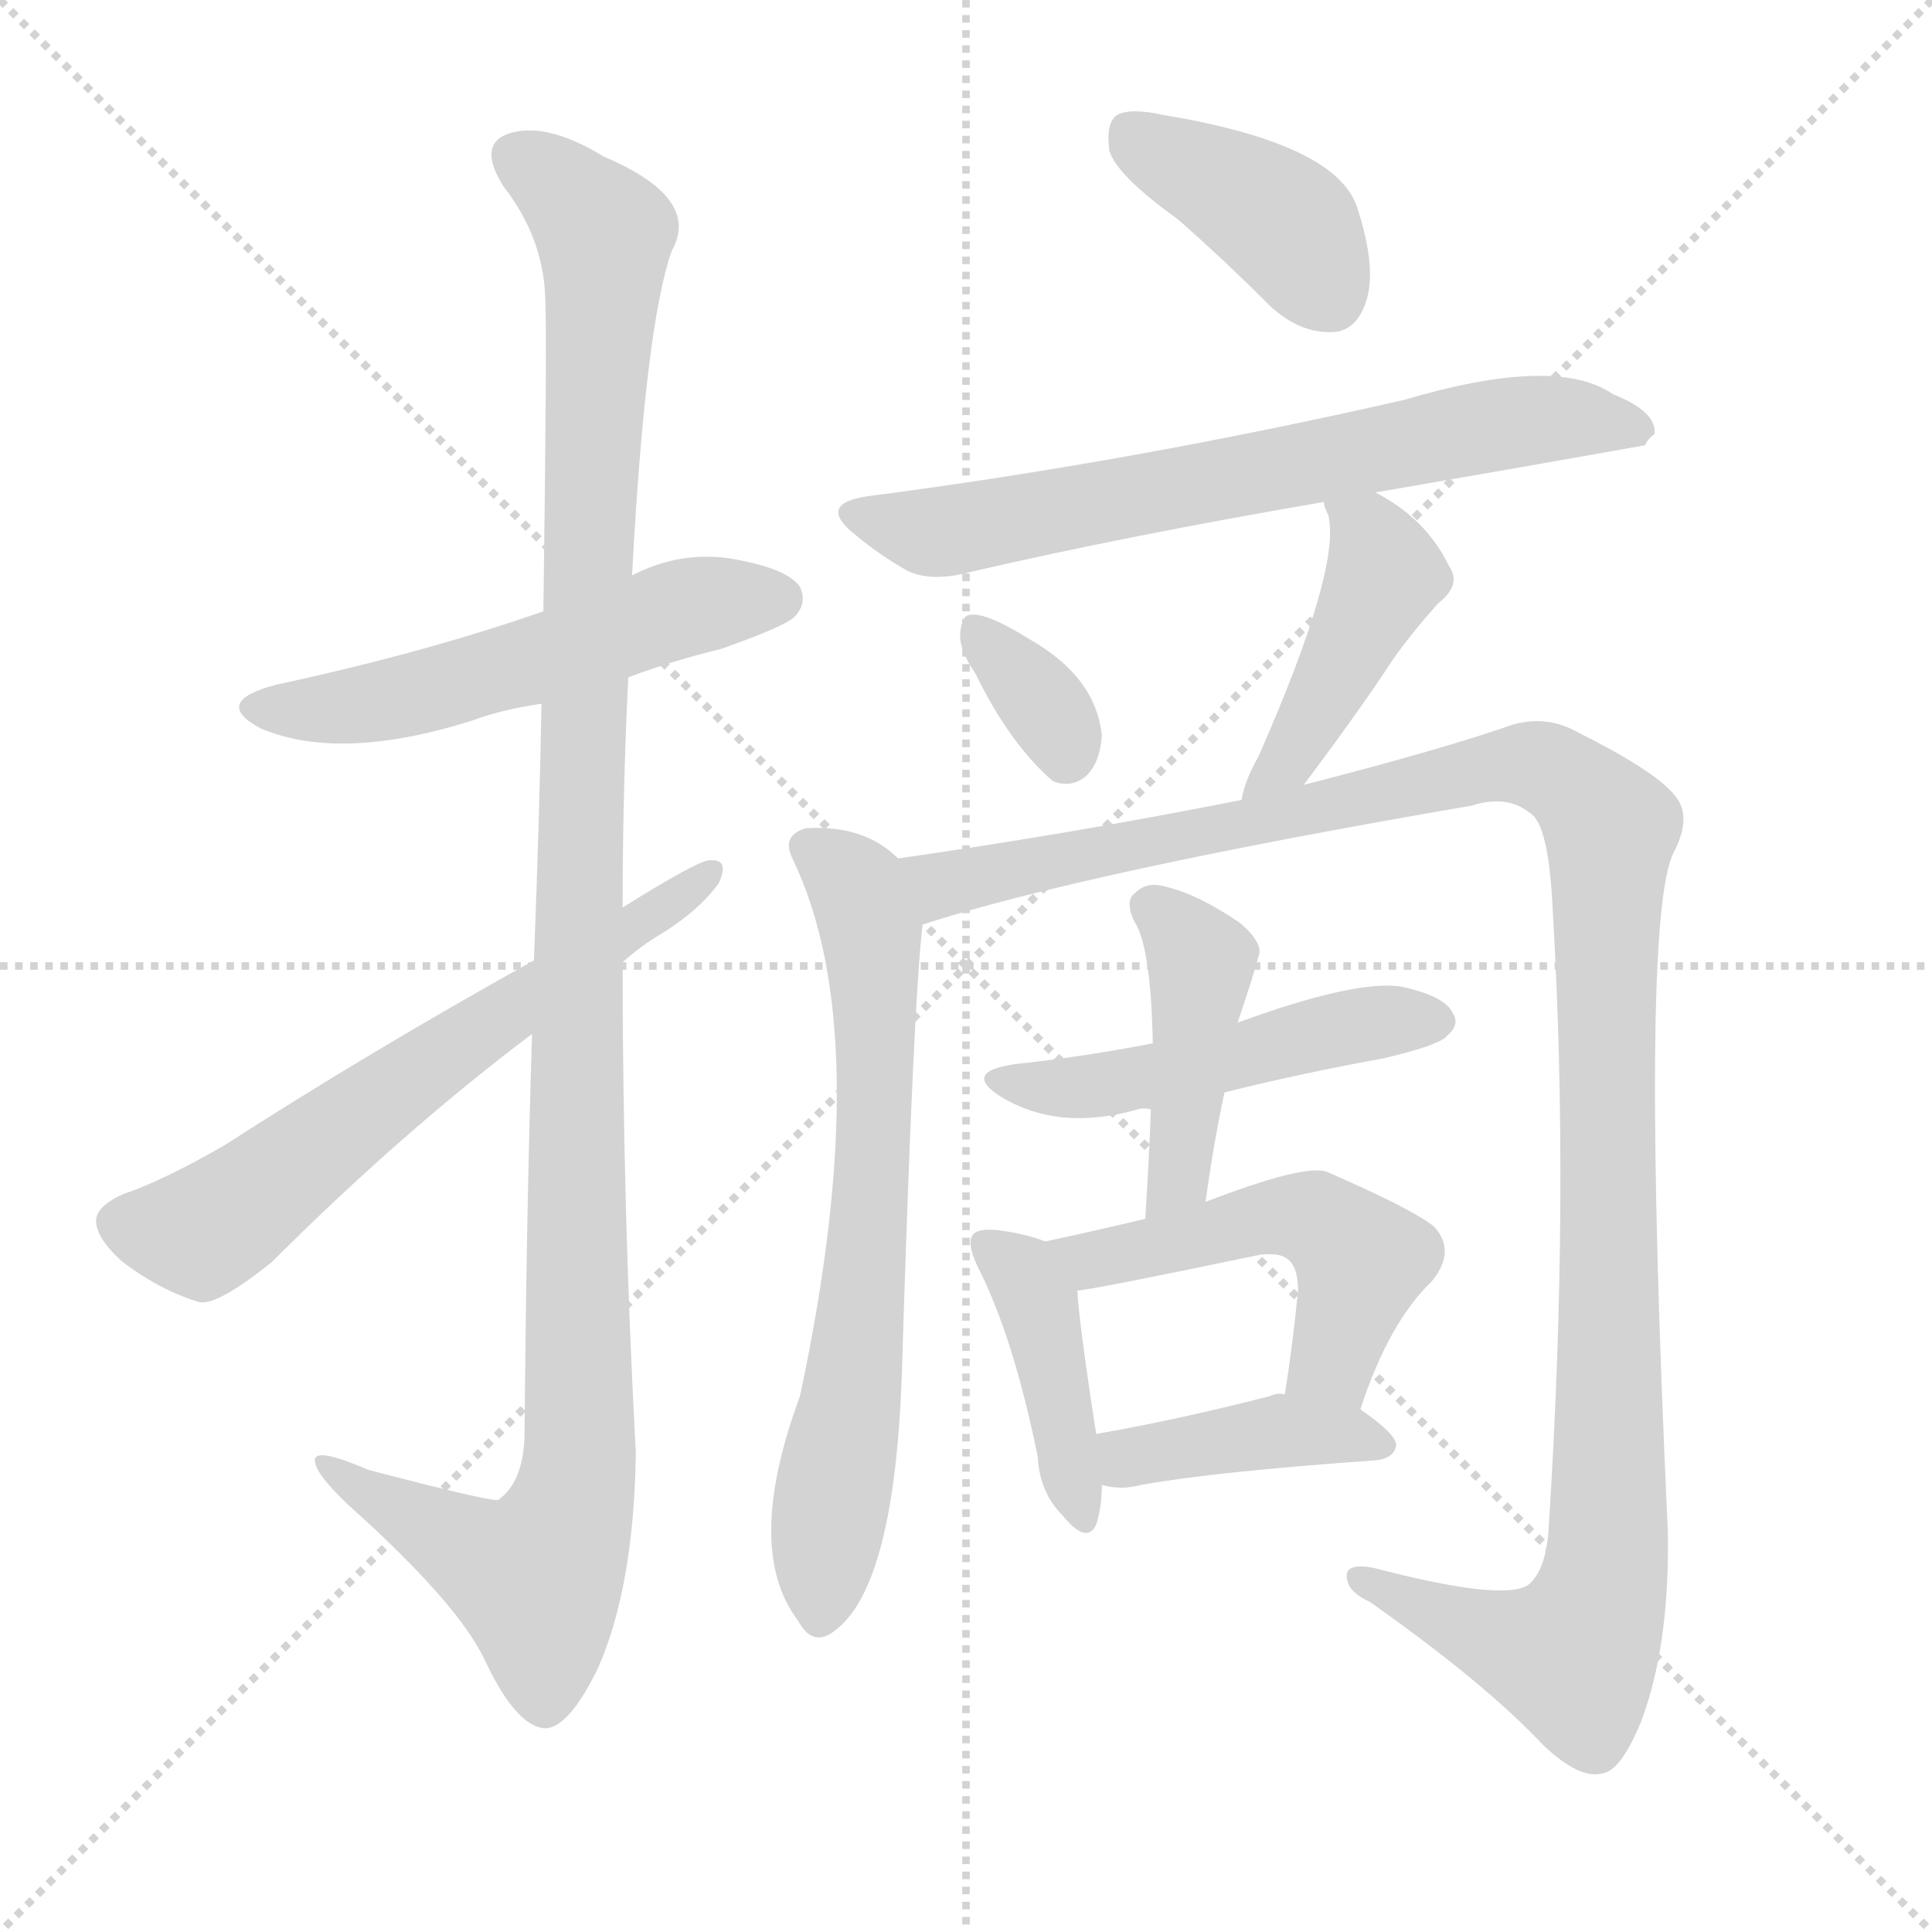
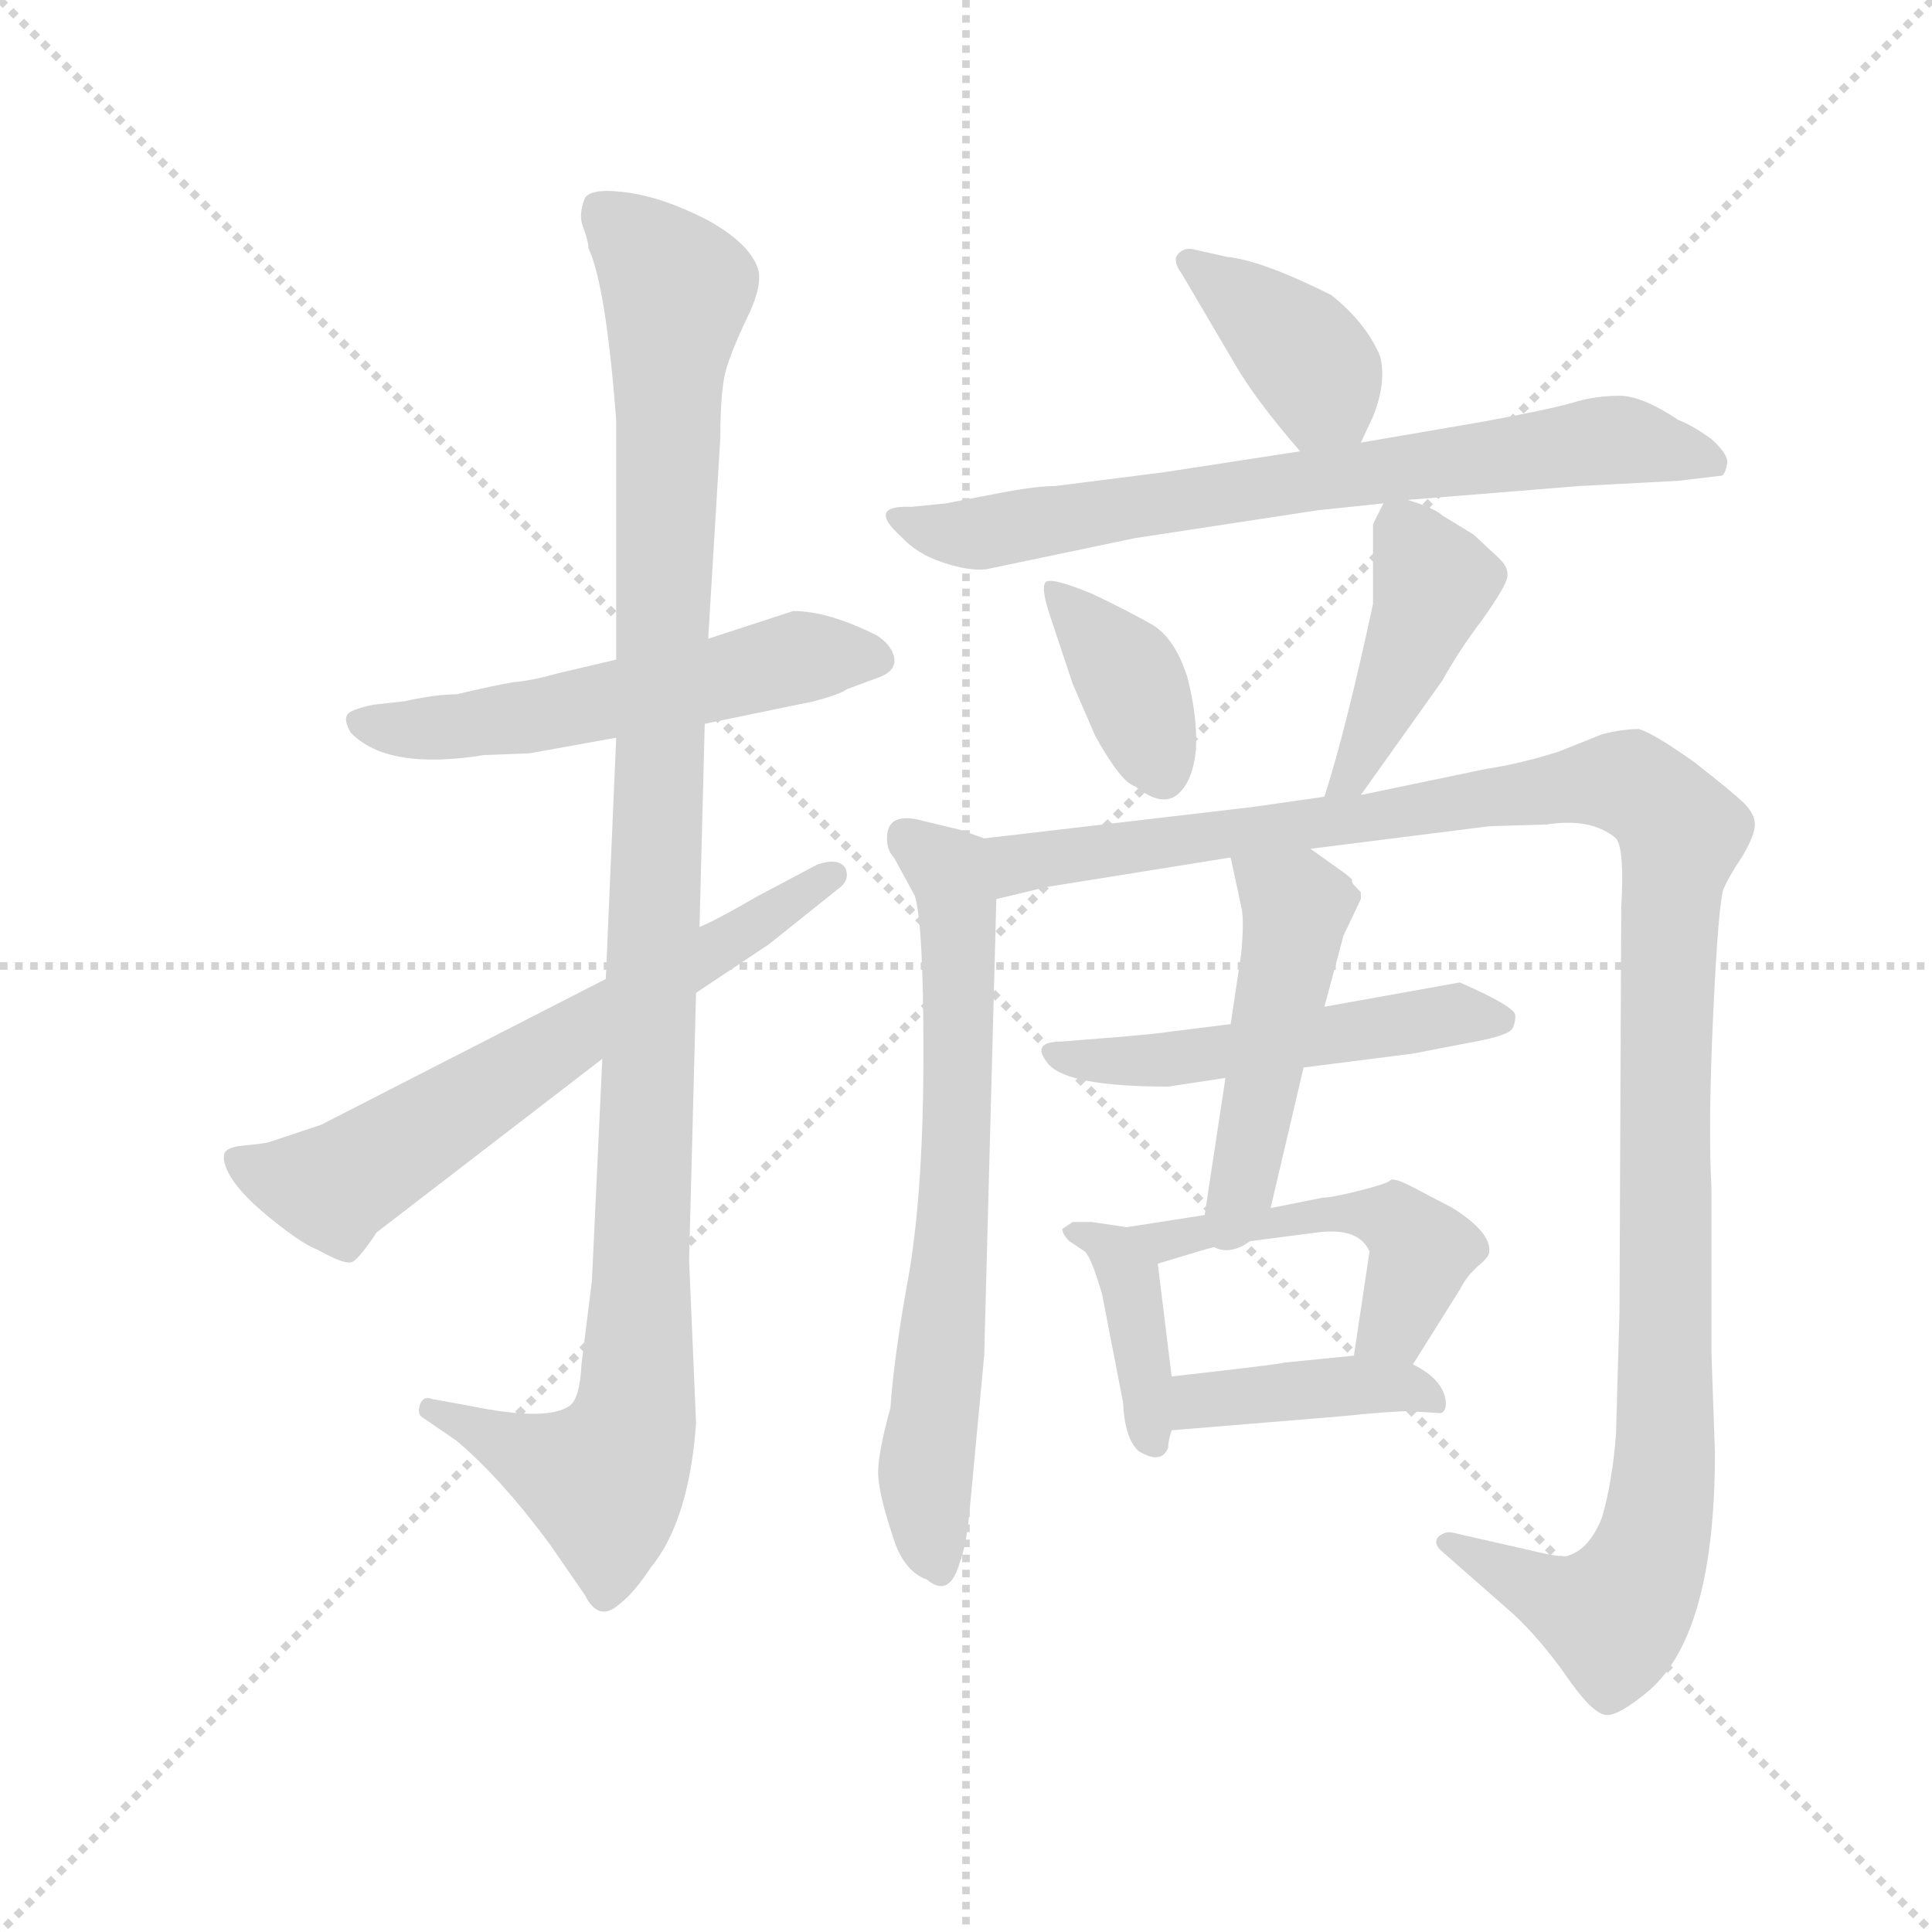
<svg xmlns="http://www.w3.org/2000/svg" version="1.1" viewBox="0 0 1024 1024">
  <g stroke="lightgray" stroke-dasharray="1,1" stroke-width="1" transform="scale(4, 4)">
    <line x1="0" y1="0" x2="256" y2="256" />
    <line x1="256" y1="0" x2="0" y2="256" />
    <line x1="128" y1="0" x2="128" y2="256" />
    <line x1="0" y1="128" x2="256" y2="128" />
  </g>
-   <g transform="scale(1, -1) translate(0, -900)">
+   <g transform="scale(0.92, -0.92) translate(60, -830)">
    <style type="text/css">
      
        @keyframes keyframes0 {
          from {
            stroke: blue;
-             stroke-dashoffset: 538;
+             stroke-dashoffset: 556;
            stroke-width: 128;
          }
          64% {
            animation-timing-function: step-end;
            stroke: blue;
            stroke-dashoffset: 0;
            stroke-width: 128;
          }
          to {
            stroke: black;
            stroke-width: 1024;
          }
        }
        #make-me-a-hanzi-animation-0 {
-           animation: keyframes0 0.688s both;
+           animation: keyframes0 0.702s both;
          animation-delay: 0s;
          animation-timing-function: linear;
        }
      
        @keyframes keyframes1 {
          from {
            stroke: blue;
-             stroke-dashoffset: 1161;
-             stroke-width: 128;
-           }
-           79% {
+             stroke-dashoffset: 1120;
+             stroke-width: 128;
+           }
+           78% {
            animation-timing-function: step-end;
            stroke: blue;
            stroke-dashoffset: 0;
            stroke-width: 128;
          }
          to {
            stroke: black;
            stroke-width: 1024;
          }
        }
        #make-me-a-hanzi-animation-1 {
-           animation: keyframes1 1.195s both;
-           animation-delay: 0.688s;
+           animation: keyframes1 1.161s both;
+           animation-delay: 0.702s;
          animation-timing-function: linear;
        }
      
        @keyframes keyframes2 {
          from {
            stroke: blue;
-             stroke-dashoffset: 629;
-             stroke-width: 128;
-           }
-           67% {
+             stroke-dashoffset: 653;
+             stroke-width: 128;
+           }
+           68% {
            animation-timing-function: step-end;
            stroke: blue;
            stroke-dashoffset: 0;
            stroke-width: 128;
          }
          to {
            stroke: black;
            stroke-width: 1024;
          }
        }
        #make-me-a-hanzi-animation-2 {
-           animation: keyframes2 0.762s both;
-           animation-delay: 1.883s;
+           animation: keyframes2 0.781s both;
+           animation-delay: 1.864s;
          animation-timing-function: linear;
        }
      
        @keyframes keyframes3 {
          from {
            stroke: blue;
-             stroke-dashoffset: 395;
+             stroke-dashoffset: 391;
            stroke-width: 128;
          }
          56% {
            animation-timing-function: step-end;
            stroke: blue;
            stroke-dashoffset: 0;
            stroke-width: 128;
          }
          to {
            stroke: black;
            stroke-width: 1024;
          }
        }
        #make-me-a-hanzi-animation-3 {
-           animation: keyframes3 0.571s both;
+           animation: keyframes3 0.568s both;
          animation-delay: 2.645s;
          animation-timing-function: linear;
        }
      
        @keyframes keyframes4 {
          from {
            stroke: blue;
-             stroke-dashoffset: 676;
+             stroke-dashoffset: 729;
+             stroke-width: 128;
+           }
+           70% {
+             animation-timing-function: step-end;
+             stroke: blue;
+             stroke-dashoffset: 0;
+             stroke-width: 128;
+           }
+           to {
+             stroke: black;
+             stroke-width: 1024;
+           }
+         }
+         #make-me-a-hanzi-animation-4 {
+           animation: keyframes4 0.843s both;
+           animation-delay: 3.214s;
+           animation-timing-function: linear;
+         }
+       
+         @keyframes keyframes5 {
+           from {
+             stroke: blue;
+             stroke-dashoffset: 380;
+             stroke-width: 128;
+           }
+           55% {
+             animation-timing-function: step-end;
+             stroke: blue;
+             stroke-dashoffset: 0;
+             stroke-width: 128;
+           }
+           to {
+             stroke: black;
+             stroke-width: 1024;
+           }
+         }
+         #make-me-a-hanzi-animation-5 {
+           animation: keyframes5 0.559s both;
+           animation-delay: 4.057s;
+           animation-timing-function: linear;
+         }
+       
+         @keyframes keyframes6 {
+           from {
+             stroke: blue;
+             stroke-dashoffset: 429;
+             stroke-width: 128;
+           }
+           58% {
+             animation-timing-function: step-end;
+             stroke: blue;
+             stroke-dashoffset: 0;
+             stroke-width: 128;
+           }
+           to {
+             stroke: black;
+             stroke-width: 1024;
+           }
+         }
+         #make-me-a-hanzi-animation-6 {
+           animation: keyframes6 0.599s both;
+           animation-delay: 4.616s;
+           animation-timing-function: linear;
+         }
+       
+         @keyframes keyframes7 {
+           from {
+             stroke: blue;
+             stroke-dashoffset: 688;
            stroke-width: 128;
          }
          69% {
            animation-timing-function: step-end;
            stroke: blue;
            stroke-dashoffset: 0;
            stroke-width: 128;
          }
          to {
            stroke: black;
            stroke-width: 1024;
          }
        }
-         #make-me-a-hanzi-animation-4 {
-           animation: keyframes4 0.8s both;
-           animation-delay: 3.216s;
-           animation-timing-function: linear;
-         }
-       
-         @keyframes keyframes5 {
-           from {
-             stroke: blue;
-             stroke-dashoffset: 338;
-             stroke-width: 128;
-           }
-           52% {
-             animation-timing-function: step-end;
-             stroke: blue;
-             stroke-dashoffset: 0;
-             stroke-width: 128;
-           }
-           to {
-             stroke: black;
-             stroke-width: 1024;
-           }
-         }
-         #make-me-a-hanzi-animation-5 {
-           animation: keyframes5 0.525s both;
-           animation-delay: 4.016s;
-           animation-timing-function: linear;
-         }
-       
-         @keyframes keyframes6 {
-           from {
-             stroke: blue;
-             stroke-dashoffset: 437;
-             stroke-width: 128;
-           }
-           59% {
-             animation-timing-function: step-end;
-             stroke: blue;
-             stroke-dashoffset: 0;
-             stroke-width: 128;
-           }
-           to {
-             stroke: black;
-             stroke-width: 1024;
-           }
-         }
-         #make-me-a-hanzi-animation-6 {
-           animation: keyframes6 0.606s both;
-           animation-delay: 4.541s;
-           animation-timing-function: linear;
-         }
-       
-         @keyframes keyframes7 {
-           from {
-             stroke: blue;
-             stroke-dashoffset: 678;
-             stroke-width: 128;
-           }
-           69% {
-             animation-timing-function: step-end;
-             stroke: blue;
-             stroke-dashoffset: 0;
-             stroke-width: 128;
-           }
-           to {
-             stroke: black;
-             stroke-width: 1024;
-           }
-         }
        #make-me-a-hanzi-animation-7 {
-           animation: keyframes7 0.802s both;
-           animation-delay: 5.147s;
+           animation: keyframes7 0.81s both;
+           animation-delay: 5.215s;
          animation-timing-function: linear;
        }
      
        @keyframes keyframes8 {
          from {
            stroke: blue;
-             stroke-dashoffset: 1210;
+             stroke-dashoffset: 1232;
            stroke-width: 128;
          }
          80% {
            animation-timing-function: step-end;
            stroke: blue;
            stroke-dashoffset: 0;
            stroke-width: 128;
          }
          to {
            stroke: black;
            stroke-width: 1024;
          }
        }
        #make-me-a-hanzi-animation-8 {
-           animation: keyframes8 1.235s both;
-           animation-delay: 5.949s;
+           animation: keyframes8 1.253s both;
+           animation-delay: 6.025s;
          animation-timing-function: linear;
        }
      
        @keyframes keyframes9 {
          from {
            stroke: blue;
-             stroke-dashoffset: 487;
+             stroke-dashoffset: 512;
+             stroke-width: 128;
+           }
+           63% {
+             animation-timing-function: step-end;
+             stroke: blue;
+             stroke-dashoffset: 0;
+             stroke-width: 128;
+           }
+           to {
+             stroke: black;
+             stroke-width: 1024;
+           }
+         }
+         #make-me-a-hanzi-animation-9 {
+           animation: keyframes9 0.667s both;
+           animation-delay: 7.278s;
+           animation-timing-function: linear;
+         }
+       
+         @keyframes keyframes10 {
+           from {
+             stroke: blue;
+             stroke-dashoffset: 472;
            stroke-width: 128;
          }
          61% {
            animation-timing-function: step-end;
            stroke: blue;
            stroke-dashoffset: 0;
            stroke-width: 128;
          }
          to {
            stroke: black;
            stroke-width: 1024;
          }
        }
-         #make-me-a-hanzi-animation-9 {
-           animation: keyframes9 0.646s both;
-           animation-delay: 7.183s;
-           animation-timing-function: linear;
-         }
-       
-         @keyframes keyframes10 {
-           from {
-             stroke: blue;
-             stroke-dashoffset: 428;
-             stroke-width: 128;
-           }
-           58% {
-             animation-timing-function: step-end;
-             stroke: blue;
-             stroke-dashoffset: 0;
-             stroke-width: 128;
-           }
-           to {
-             stroke: black;
-             stroke-width: 1024;
-           }
-         }
        #make-me-a-hanzi-animation-10 {
-           animation: keyframes10 0.598s both;
-           animation-delay: 7.83s;
+           animation: keyframes10 0.634s both;
+           animation-delay: 7.944s;
          animation-timing-function: linear;
        }
      
        @keyframes keyframes11 {
          from {
            stroke: blue;
-             stroke-dashoffset: 412;
+             stroke-dashoffset: 396;
+             stroke-width: 128;
+           }
+           56% {
+             animation-timing-function: step-end;
+             stroke: blue;
+             stroke-dashoffset: 0;
+             stroke-width: 128;
+           }
+           to {
+             stroke: black;
+             stroke-width: 1024;
+           }
+         }
+         #make-me-a-hanzi-animation-11 {
+           animation: keyframes11 0.572s both;
+           animation-delay: 8.578s;
+           animation-timing-function: linear;
+         }
+       
+         @keyframes keyframes12 {
+           from {
+             stroke: blue;
+             stroke-dashoffset: 492;
+             stroke-width: 128;
+           }
+           62% {
+             animation-timing-function: step-end;
+             stroke: blue;
+             stroke-dashoffset: 0;
+             stroke-width: 128;
+           }
+           to {
+             stroke: black;
+             stroke-width: 1024;
+           }
+         }
+         #make-me-a-hanzi-animation-12 {
+           animation: keyframes12 0.65s both;
+           animation-delay: 9.151s;
+           animation-timing-function: linear;
+         }
+       
+         @keyframes keyframes13 {
+           from {
+             stroke: blue;
+             stroke-dashoffset: 405;
            stroke-width: 128;
          }
          57% {
            animation-timing-function: step-end;
            stroke: blue;
            stroke-dashoffset: 0;
            stroke-width: 128;
          }
          to {
            stroke: black;
            stroke-width: 1024;
          }
        }
-         #make-me-a-hanzi-animation-11 {
-           animation: keyframes11 0.585s both;
-           animation-delay: 8.428s;
-           animation-timing-function: linear;
-         }
-       
-         @keyframes keyframes12 {
-           from {
-             stroke: blue;
-             stroke-dashoffset: 503;
-             stroke-width: 128;
-           }
-           62% {
-             animation-timing-function: step-end;
-             stroke: blue;
-             stroke-dashoffset: 0;
-             stroke-width: 128;
-           }
-           to {
-             stroke: black;
-             stroke-width: 1024;
-           }
-         }
-         #make-me-a-hanzi-animation-12 {
-           animation: keyframes12 0.659s both;
-           animation-delay: 9.013s;
-           animation-timing-function: linear;
-         }
-       
-         @keyframes keyframes13 {
-           from {
-             stroke: blue;
-             stroke-dashoffset: 403;
-             stroke-width: 128;
-           }
-           57% {
-             animation-timing-function: step-end;
-             stroke: blue;
-             stroke-dashoffset: 0;
-             stroke-width: 128;
-           }
-           to {
-             stroke: black;
-             stroke-width: 1024;
-           }
-         }
        #make-me-a-hanzi-animation-13 {
-           animation: keyframes13 0.578s both;
-           animation-delay: 9.673s;
+           animation: keyframes13 0.58s both;
+           animation-delay: 9.801s;
          animation-timing-function: linear;
        }
      
    </style>
-     <path d="M 333 541 Q 357 550 382 556 Q 416 568 421 573 Q 428 580 424 589 Q 417 599 387 604 Q 360 608 335 595 L 288 576 Q 225 554 146 537 Q 112 528 138 514 Q 180 496 250 518 Q 266 524 287 527 L 333 541 Z" fill="lightgray" />
-     <path d="M 282 352 Q 279 258 278 138 Q 277 114 264 105 Q 260 104 195 121 Q 165 134 167 125 Q 168 118 185 102 Q 243 50 257 20 Q 273 -14 288 -16 Q 301 -17 317 16 Q 336 59 337 130 Q 330 260 330 390 L 330 419 Q 330 480 333 541 L 335 595 Q 342 727 356 767 Q 372 795 320 817 Q 289 836 269 829 Q 253 823 267 801 Q 288 774 289 742 Q 290 724 288 576 L 287 527 Q 286 469 283 391 L 282 352 Z" fill="lightgray" />
-     <path d="M 283 391 Q 195 342 119 293 Q 86 274 65 267 Q 52 261 51 254 Q 50 245 64 232 Q 83 217 105 210 Q 114 207 144 231 Q 213 300 282 352 L 330 390 Q 340 399 352 406 Q 371 418 381 432 Q 387 445 376 444 Q 370 444 330 419 L 283 391 Z" fill="lightgray" />
-     <path d="M 624 784 Q 648 763 673 738 Q 689 723 707 724 Q 719 725 724 740 Q 730 758 719 791 Q 707 824 617 839 Q 599 843 592 839 Q 586 835 588 820 Q 592 807 624 784 Z" fill="lightgray" />
-     <path d="M 729 639 Q 799 651 872 664 Q 873 667 877 670 Q 878 682 855 691 Q 825 712 744 688 Q 599 655 460 637 Q 432 633 454 616 Q 466 606 480 598 Q 493 591 515 597 Q 597 616 702 634 L 729 639 Z" fill="lightgray" />
-     <path d="M 517 543 Q 535 506 558 486 Q 568 482 576 489 Q 583 496 584 510 Q 581 541 546 561 Q 522 576 514 574 Q 510 574 509 565 Q 508 556 517 543 Z" fill="lightgray" />
-     <path d="M 691 484 Q 721 524 738 550 Q 747 563 762 580 Q 775 590 768 600 Q 756 625 729 639 C 703 654 696 657 702 634 Q 701 633 704 627 Q 711 599 667 499 Q 660 487 658 476 C 651 447 673 460 691 484 Z" fill="lightgray" />
-     <path d="M 476 445 Q 458 463 427 461 Q 414 457 420 445 Q 465 352 424 160 Q 394 79 423 41 Q 430 28 440 34 Q 474 55 478 172 Q 484 368 489 410 C 491 433 491 433 476 445 Z" fill="lightgray" />
-     <path d="M 489 410 Q 576 438 780 473 Q 799 479 811 469 Q 821 463 823 417 Q 832 266 821 93 Q 820 68 810 60 Q 797 51 728 69 Q 712 72 714 63 Q 715 56 726 51 Q 787 8 818 -25 Q 837 -43 849 -40 Q 859 -39 870 -12 Q 885 28 884 88 Q 869 412 887 448 Q 897 467 888 478 Q 878 491 836 512 Q 820 521 802 516 Q 765 503 691 484 L 658 476 Q 567 458 476 445 C 446 441 460 401 489 410 Z" fill="lightgray" />
-     <path d="M 649 321 Q 689 331 733 339 Q 763 346 767 351 Q 774 357 770 363 Q 766 372 743 377 Q 719 381 656 358 L 611 347 Q 575 340 538 336 Q 510 332 530 319 Q 561 300 603 312 Q 606 313 610 312 L 649 321 Z" fill="lightgray" />
-     <path d="M 639 263 Q 643 293 649 321 L 656 358 Q 665 385 667 393 Q 670 400 657 411 Q 635 426 618 430 Q 608 433 602 427 Q 596 423 601 412 Q 610 399 611 347 L 610 312 Q 609 285 607 254 C 605 224 635 233 639 263 Z" fill="lightgray" />
-     <path d="M 554 242 Q 544 246 529 248 Q 519 249 516 246 Q 512 242 518 229 Q 537 192 550 128 Q 551 109 563 97 Q 576 81 581 92 Q 584 101 584 113 L 581 140 Q 572 198 571 216 C 569 237 569 237 554 242 Z" fill="lightgray" />
-     <path d="M 721 153 Q 736 199 759 221 Q 772 237 760 250 Q 747 260 703 279 Q 691 283 639 263 L 607 254 Q 582 248 554 242 C 525 236 541 212 571 216 Q 577 216 668 235 Q 678 236 682 233 Q 688 229 688 216 Q 685 186 681 161 C 676 131 711 125 721 153 Z" fill="lightgray" />
-     <path d="M 584 113 Q 594 110 605 113 Q 644 120 729 126 Q 739 127 740 134 Q 740 140 721 153 L 681 161 Q 677 162 673 160 Q 622 147 581 140 C 551 135 555 119 584 113 Z" fill="lightgray" />
+     <path d="M 346 413 L 409 426 Q 424 430 428 433 L 447 440 Q 457 444 455 452 Q 453 459 445 464 Q 417 478 397 478 L 348 462 L 295 450 L 261 442 Q 247 438 236 437 Q 224 435 203 430 Q 191 430 173 426 L 155 424 Q 141 421 140 418 Q 138 415 142 408 Q 163 386 219 395 L 245 396 L 295 405 L 346 413 Z" fill="lightgray" />
+     <path d="M 341 10 L 337 104 L 341 258 L 343 296 L 346 413 L 348 462 L 355 578 Q 355 604 358 616 Q 361 627 370 646 Q 379 664 377 674 Q 373 689 348 703 Q 323 716 302 719 Q 281 722 277 716 Q 273 706 276 699 Q 279 691 279 687 Q 289 666 295 588 L 295 450 L 295 405 L 289 266 L 287 220 L 281 92 L 275 44 Q 274 24 268 20 Q 255 11 211 20 L 189 24 Q 184 26 182 21 Q 180 15 184 13 L 203 0 Q 229 -22 257 -60 L 277 -89 Q 285 -105 297 -94 Q 305 -88 315 -73 Q 337 -46 341 10 Z" fill="lightgray" />
+     <path d="M 341 258 L 383 286 L 423 318 Q 430 323 427 330 Q 423 336 411 332 L 377 314 Q 351 299 343 296 L 289 266 L 125 182 L 95 172 Q 91 171 80 170 Q 69 169 69 164 L 69 162 Q 71 147 101 124 Q 115 113 123 110 Q 139 101 143 103 Q 147 105 157 120 L 287 220 L 341 258 Z" fill="lightgray" />
+     <path d="M 724 575 L 731 590 Q 739 610 735 625 Q 727 644 707 660 Q 667 680 647 682 L 629 686 Q 623 688 619 684 Q 615 680 621 672 L 651 621 Q 663 600 689 570 C 709 547 711 548 724 575 Z" fill="lightgray" />
+     <path d="M 751 542 L 850 550 L 907 553 L 932 556 Q 934 557 935 563 Q 936 568 926 577 Q 915 585 907 588 Q 886 602 873 602 Q 859 602 846 598 Q 832 594 794 587 L 724 575 L 689 570 L 611 558 L 548 550 Q 537 550 516 546 L 485 540 L 465 538 Q 439 539 459 521 Q 468 511 483 506 Q 498 501 508 502 L 594 520 L 699 536 L 737 540 L 751 542 Z" fill="lightgray" />
+     <path d="M 569 488 Q 547 497 543 495 Q 539 493 545 475 L 558 436 L 571 406 Q 586 379 594 377 Q 609 365 618 372 Q 627 379 629 398 Q 630 417 624 440 Q 617 462 604 470 Q 590 478 569 488 Z" fill="lightgray" />
+     <path d="M 724 372 L 771 438 Q 781 456 794 473 Q 806 490 808 496 Q 810 502 804 508 L 789 522 L 771 533 Q 767 537 751 542 C 740 546 740 546 737 540 L 731 528 L 731 482 Q 715 408 703 371 C 694 342 707 348 724 372 Z" fill="lightgray" />
+     <path d="M 507 347 L 493 352 L 472 357 Q 451 363 451 347 Q 451 340 455 336 L 467 314 Q 472 298 472 223 Q 472 147 464 98 Q 455 49 453 19 Q 445 -10 446 -21 Q 447 -33 454 -54 Q 460 -75 474 -80 Q 487 -91 493 -70 Q 497 -60 499 -36 L 507 49 L 514 312 C 515 342 515 344 507 347 Z" fill="lightgray" />
+     <path d="M 695 341 L 798 354 L 831 355 Q 857 359 871 347 Q 876 341 874 307 L 873 74 L 871 4 Q 869 -23 863 -44 Q 856 -62 844 -66 Q 841 -68 821 -63 L 777 -53 Q 773 -52 769 -55 Q 765 -59 771 -64 L 812 -100 Q 827 -114 842 -135 Q 857 -157 865 -158 Q 872 -159 890 -144 Q 928 -111 928 -7 L 926 50 L 926 145 Q 924 182 927 246 Q 930 310 933 318 Q 936 325 944 337 Q 951 349 951 355 Q 951 361 945 367 Q 939 373 916 391 Q 892 408 884 410 Q 875 410 863 407 L 838 397 Q 816 390 796 387 L 724 372 L 703 371 L 661 365 L 507 347 C 477 344 485 305 514 312 L 543 319 L 649 336 L 695 341 Z" fill="lightgray" />
+     <path d="M 613 204 L 646 209 L 691 215 L 754 223 L 785 229 Q 808 233 811 237 Q 813 240 813 245 Q 813 250 781 264 L 703 250 L 649 240 L 617 236 Q 603 234 577 232 L 552 230 Q 533 230 544 217 Q 555 204 613 204 Z" fill="lightgray" />
+     <path d="M 646 209 L 634 130 C 629 100 665 105 672 134 L 691 215 L 703 250 L 714 291 L 724 312 L 724 316 L 722 318 Q 718 322 719 323 Q 719 324 709 331 L 695 341 C 671 358 643 365 649 336 L 655 308 Q 657 301 655 280 L 649 240 L 646 209 Z" fill="lightgray" />
+     <path d="M 589 123 L 569 126 L 558 126 L 552 122 Q 552 119 556 115 L 565 109 Q 569 105 575 84 L 587 22 Q 588 1 596 -6 Q 609 -14 613 -4 Q 613 0 615 6 L 615 37 L 607 102 C 605 121 605 121 589 123 Z" fill="lightgray" />
+     <path d="M 634 130 L 589 123 C 559 118 578 93 607 102 L 627 108 Q 643 113 653 114 L 699 120 Q 723 123 729 109 L 720 49 C 716 19 738 19 754 44 L 781 87 Q 785 95 792 101 Q 798 106 798 109 Q 799 120 777 134 L 756 145 Q 743 152 741 150 Q 739 148 723 144 Q 707 140 702 140 L 672 134 L 634 130 Z" fill="lightgray" />
+     <path d="M 615 6 L 712 14 Q 741 17 752 17 L 768 16 Q 773 15 773 22 Q 772 35 754 44 L 720 49 L 680 45 Q 677 44 615 37 C 585 34 585 4 615 6 Z" fill="lightgray" />
    <clipPath id="make-me-a-hanzi-clip-0">
-       <path d="M 333 541 Q 357 550 382 556 Q 416 568 421 573 Q 428 580 424 589 Q 417 599 387 604 Q 360 608 335 595 L 288 576 Q 225 554 146 537 Q 112 528 138 514 Q 180 496 250 518 Q 266 524 287 527 L 333 541 Z" />
-     </clipPath>
-     <path clip-path="url(#make-me-a-hanzi-clip-0)" d="M 139 526 L 193 526 L 298 554 L 351 575 L 413 583" fill="none" id="make-me-a-hanzi-animation-0" stroke-dasharray="410 820" stroke-linecap="round" />
+       <path d="M 346 413 L 409 426 Q 424 430 428 433 L 447 440 Q 457 444 455 452 Q 453 459 445 464 Q 417 478 397 478 L 348 462 L 295 450 L 261 442 Q 247 438 236 437 Q 224 435 203 430 Q 191 430 173 426 L 155 424 Q 141 421 140 418 Q 138 415 142 408 Q 163 386 219 395 L 245 396 L 295 405 L 346 413 Z" />
+     </clipPath>
+     <path clip-path="url(#make-me-a-hanzi-clip-0)" d="M 146 414 L 207 411 L 408 452 L 442 452" fill="none" id="make-me-a-hanzi-animation-0" stroke-dasharray="428 856" stroke-linecap="round" />
    <clipPath id="make-me-a-hanzi-clip-1">
-       <path d="M 282 352 Q 279 258 278 138 Q 277 114 264 105 Q 260 104 195 121 Q 165 134 167 125 Q 168 118 185 102 Q 243 50 257 20 Q 273 -14 288 -16 Q 301 -17 317 16 Q 336 59 337 130 Q 330 260 330 390 L 330 419 Q 330 480 333 541 L 335 595 Q 342 727 356 767 Q 372 795 320 817 Q 289 836 269 829 Q 253 823 267 801 Q 288 774 289 742 Q 290 724 288 576 L 287 527 Q 286 469 283 391 L 282 352 Z" />
-     </clipPath>
-     <path clip-path="url(#make-me-a-hanzi-clip-1)" d="M 276 814 L 301 798 L 320 774 L 306 416 L 307 122 L 300 92 L 284 64 L 254 75 L 184 114 L 183 121 L 173 122" fill="none" id="make-me-a-hanzi-animation-1" stroke-dasharray="1033 2066" stroke-linecap="round" />
+       <path d="M 341 10 L 337 104 L 341 258 L 343 296 L 346 413 L 348 462 L 355 578 Q 355 604 358 616 Q 361 627 370 646 Q 379 664 377 674 Q 373 689 348 703 Q 323 716 302 719 Q 281 722 277 716 Q 273 706 276 699 Q 279 691 279 687 Q 289 666 295 588 L 295 450 L 295 405 L 289 266 L 287 220 L 281 92 L 275 44 Q 274 24 268 20 Q 255 11 211 20 L 189 24 Q 184 26 182 21 Q 180 15 184 13 L 203 0 Q 229 -22 257 -60 L 277 -89 Q 285 -105 297 -94 Q 305 -88 315 -73 Q 337 -46 341 10 Z" />
+     </clipPath>
+     <path clip-path="url(#make-me-a-hanzi-clip-1)" d="M 285 709 L 330 663 L 306 16 L 288 -23 L 187 18" fill="none" id="make-me-a-hanzi-animation-1" stroke-dasharray="992 1984" stroke-linecap="round" />
    <clipPath id="make-me-a-hanzi-clip-2">
-       <path d="M 283 391 Q 195 342 119 293 Q 86 274 65 267 Q 52 261 51 254 Q 50 245 64 232 Q 83 217 105 210 Q 114 207 144 231 Q 213 300 282 352 L 330 390 Q 340 399 352 406 Q 371 418 381 432 Q 387 445 376 444 Q 370 444 330 419 L 283 391 Z" />
-     </clipPath>
-     <path clip-path="url(#make-me-a-hanzi-clip-2)" d="M 62 252 L 84 247 L 112 250 L 375 437" fill="none" id="make-me-a-hanzi-animation-2" stroke-dasharray="501 1002" stroke-linecap="round" />
+       <path d="M 341 258 L 383 286 L 423 318 Q 430 323 427 330 Q 423 336 411 332 L 377 314 Q 351 299 343 296 L 289 266 L 125 182 L 95 172 Q 91 171 80 170 Q 69 169 69 164 L 69 162 Q 71 147 101 124 Q 115 113 123 110 Q 139 101 143 103 Q 147 105 157 120 L 287 220 L 341 258 Z" />
+     </clipPath>
+     <path clip-path="url(#make-me-a-hanzi-clip-2)" d="M 77 163 L 132 146 L 420 326" fill="none" id="make-me-a-hanzi-animation-2" stroke-dasharray="525 1050" stroke-linecap="round" />
    <clipPath id="make-me-a-hanzi-clip-3">
-       <path d="M 624 784 Q 648 763 673 738 Q 689 723 707 724 Q 719 725 724 740 Q 730 758 719 791 Q 707 824 617 839 Q 599 843 592 839 Q 586 835 588 820 Q 592 807 624 784 Z" />
-     </clipPath>
-     <path clip-path="url(#make-me-a-hanzi-clip-3)" d="M 599 830 L 682 781 L 704 744" fill="none" id="make-me-a-hanzi-animation-3" stroke-dasharray="267 534" stroke-linecap="round" />
+       <path d="M 724 575 L 731 590 Q 739 610 735 625 Q 727 644 707 660 Q 667 680 647 682 L 629 686 Q 623 688 619 684 Q 615 680 621 672 L 651 621 Q 663 600 689 570 C 709 547 711 548 724 575 Z" />
+     </clipPath>
+     <path clip-path="url(#make-me-a-hanzi-clip-3)" d="M 625 679 L 684 634 L 717 583" fill="none" id="make-me-a-hanzi-animation-3" stroke-dasharray="263 526" stroke-linecap="round" />
    <clipPath id="make-me-a-hanzi-clip-4">
-       <path d="M 729 639 Q 799 651 872 664 Q 873 667 877 670 Q 878 682 855 691 Q 825 712 744 688 Q 599 655 460 637 Q 432 633 454 616 Q 466 606 480 598 Q 493 591 515 597 Q 597 616 702 634 L 729 639 Z" />
-     </clipPath>
-     <path clip-path="url(#make-me-a-hanzi-clip-4)" d="M 455 627 L 492 618 L 798 676 L 825 679 L 868 673" fill="none" id="make-me-a-hanzi-animation-4" stroke-dasharray="548 1096" stroke-linecap="round" />
+       <path d="M 751 542 L 850 550 L 907 553 L 932 556 Q 934 557 935 563 Q 936 568 926 577 Q 915 585 907 588 Q 886 602 873 602 Q 859 602 846 598 Q 832 594 794 587 L 724 575 L 689 570 L 611 558 L 548 550 Q 537 550 516 546 L 485 540 L 465 538 Q 439 539 459 521 Q 468 511 483 506 Q 498 501 508 502 L 594 520 L 699 536 L 737 540 L 751 542 Z" />
+     </clipPath>
+     <path clip-path="url(#make-me-a-hanzi-clip-4)" d="M 459 530 L 503 522 L 874 577 L 925 563" fill="none" id="make-me-a-hanzi-animation-4" stroke-dasharray="601 1202" stroke-linecap="round" />
    <clipPath id="make-me-a-hanzi-clip-5">
-       <path d="M 517 543 Q 535 506 558 486 Q 568 482 576 489 Q 583 496 584 510 Q 581 541 546 561 Q 522 576 514 574 Q 510 574 509 565 Q 508 556 517 543 Z" />
-     </clipPath>
-     <path clip-path="url(#make-me-a-hanzi-clip-5)" d="M 517 566 L 543 540 L 565 501" fill="none" id="make-me-a-hanzi-animation-5" stroke-dasharray="210 420" stroke-linecap="round" />
+       <path d="M 569 488 Q 547 497 543 495 Q 539 493 545 475 L 558 436 L 571 406 Q 586 379 594 377 Q 609 365 618 372 Q 627 379 629 398 Q 630 417 624 440 Q 617 462 604 470 Q 590 478 569 488 Z" />
+     </clipPath>
+     <path clip-path="url(#make-me-a-hanzi-clip-5)" d="M 547 491 L 590 441 L 610 386" fill="none" id="make-me-a-hanzi-animation-5" stroke-dasharray="252 504" stroke-linecap="round" />
    <clipPath id="make-me-a-hanzi-clip-6">
-       <path d="M 691 484 Q 721 524 738 550 Q 747 563 762 580 Q 775 590 768 600 Q 756 625 729 639 C 703 654 696 657 702 634 Q 701 633 704 627 Q 711 599 667 499 Q 660 487 658 476 C 651 447 673 460 691 484 Z" />
-     </clipPath>
-     <path clip-path="url(#make-me-a-hanzi-clip-6)" d="M 709 632 L 727 615 L 734 595 L 692 513 L 663 481" fill="none" id="make-me-a-hanzi-animation-6" stroke-dasharray="309 618" stroke-linecap="round" />
+       <path d="M 724 372 L 771 438 Q 781 456 794 473 Q 806 490 808 496 Q 810 502 804 508 L 789 522 L 771 533 Q 767 537 751 542 C 740 546 740 546 737 540 L 731 528 L 731 482 Q 715 408 703 371 C 694 342 707 348 724 372 Z" />
+     </clipPath>
+     <path clip-path="url(#make-me-a-hanzi-clip-6)" d="M 746 528 L 766 495 L 764 486 L 718 383 L 708 375" fill="none" id="make-me-a-hanzi-animation-6" stroke-dasharray="301 602" stroke-linecap="round" />
    <clipPath id="make-me-a-hanzi-clip-7">
-       <path d="M 476 445 Q 458 463 427 461 Q 414 457 420 445 Q 465 352 424 160 Q 394 79 423 41 Q 430 28 440 34 Q 474 55 478 172 Q 484 368 489 410 C 491 433 491 433 476 445 Z" />
-     </clipPath>
-     <path clip-path="url(#make-me-a-hanzi-clip-7)" d="M 428 451 L 454 429 L 464 372 L 460 234 L 434 44" fill="none" id="make-me-a-hanzi-animation-7" stroke-dasharray="550 1100" stroke-linecap="round" />
+       <path d="M 507 347 L 493 352 L 472 357 Q 451 363 451 347 Q 451 340 455 336 L 467 314 Q 472 298 472 223 Q 472 147 464 98 Q 455 49 453 19 Q 445 -10 446 -21 Q 447 -33 454 -54 Q 460 -75 474 -80 Q 487 -91 493 -70 Q 497 -60 499 -36 L 507 49 L 514 312 C 515 342 515 344 507 347 Z" />
+     </clipPath>
+     <path clip-path="url(#make-me-a-hanzi-clip-7)" d="M 464 347 L 486 329 L 492 305 L 490 135 L 473 -17 L 482 -72" fill="none" id="make-me-a-hanzi-animation-7" stroke-dasharray="560 1120" stroke-linecap="round" />
    <clipPath id="make-me-a-hanzi-clip-8">
-       <path d="M 489 410 Q 576 438 780 473 Q 799 479 811 469 Q 821 463 823 417 Q 832 266 821 93 Q 820 68 810 60 Q 797 51 728 69 Q 712 72 714 63 Q 715 56 726 51 Q 787 8 818 -25 Q 837 -43 849 -40 Q 859 -39 870 -12 Q 885 28 884 88 Q 869 412 887 448 Q 897 467 888 478 Q 878 491 836 512 Q 820 521 802 516 Q 765 503 691 484 L 658 476 Q 567 458 476 445 C 446 441 460 401 489 410 Z" />
-     </clipPath>
-     <path clip-path="url(#make-me-a-hanzi-clip-8)" d="M 484 441 L 496 432 L 510 433 L 804 495 L 821 492 L 848 469 L 854 459 L 854 128 L 848 51 L 834 22 L 788 34 L 722 63" fill="none" id="make-me-a-hanzi-animation-8" stroke-dasharray="1082 2164" stroke-linecap="round" />
+       <path d="M 695 341 L 798 354 L 831 355 Q 857 359 871 347 Q 876 341 874 307 L 873 74 L 871 4 Q 869 -23 863 -44 Q 856 -62 844 -66 Q 841 -68 821 -63 L 777 -53 Q 773 -52 769 -55 Q 765 -59 771 -64 L 812 -100 Q 827 -114 842 -135 Q 857 -157 865 -158 Q 872 -159 890 -144 Q 928 -111 928 -7 L 926 50 L 926 145 Q 924 182 927 246 Q 930 310 933 318 Q 936 325 944 337 Q 951 349 951 355 Q 951 361 945 367 Q 939 373 916 391 Q 892 408 884 410 Q 875 410 863 407 L 838 397 Q 816 390 796 387 L 724 372 L 703 371 L 661 365 L 507 347 C 477 344 485 305 514 312 L 543 319 L 649 336 L 695 341 Z" />
+     </clipPath>
+     <path clip-path="url(#make-me-a-hanzi-clip-8)" d="M 515 343 L 526 332 L 867 380 L 892 371 L 909 350 L 900 268 L 900 -1 L 894 -55 L 870 -101 L 774 -59" fill="none" id="make-me-a-hanzi-animation-8" stroke-dasharray="1104 2208" stroke-linecap="round" />
    <clipPath id="make-me-a-hanzi-clip-9">
-       <path d="M 649 321 Q 689 331 733 339 Q 763 346 767 351 Q 774 357 770 363 Q 766 372 743 377 Q 719 381 656 358 L 611 347 Q 575 340 538 336 Q 510 332 530 319 Q 561 300 603 312 Q 606 313 610 312 L 649 321 Z" />
-     </clipPath>
-     <path clip-path="url(#make-me-a-hanzi-clip-9)" d="M 532 329 L 577 324 L 719 357 L 759 359" fill="none" id="make-me-a-hanzi-animation-9" stroke-dasharray="359 718" stroke-linecap="round" />
+       <path d="M 613 204 L 646 209 L 691 215 L 754 223 L 785 229 Q 808 233 811 237 Q 813 240 813 245 Q 813 250 781 264 L 703 250 L 649 240 L 617 236 Q 603 234 577 232 L 552 230 Q 533 230 544 217 Q 555 204 613 204 Z" />
+     </clipPath>
+     <path clip-path="url(#make-me-a-hanzi-clip-9)" d="M 552 221 L 614 220 L 784 247 L 806 243" fill="none" id="make-me-a-hanzi-animation-9" stroke-dasharray="384 768" stroke-linecap="round" />
    <clipPath id="make-me-a-hanzi-clip-10">
-       <path d="M 639 263 Q 643 293 649 321 L 656 358 Q 665 385 667 393 Q 670 400 657 411 Q 635 426 618 430 Q 608 433 602 427 Q 596 423 601 412 Q 610 399 611 347 L 610 312 Q 609 285 607 254 C 605 224 635 233 639 263 Z" />
-     </clipPath>
-     <path clip-path="url(#make-me-a-hanzi-clip-10)" d="M 611 419 L 637 388 L 626 288 L 611 261" fill="none" id="make-me-a-hanzi-animation-10" stroke-dasharray="300 600" stroke-linecap="round" />
+       <path d="M 646 209 L 634 130 C 629 100 665 105 672 134 L 691 215 L 703 250 L 714 291 L 724 312 L 724 316 L 722 318 Q 718 322 719 323 Q 719 324 709 331 L 695 341 C 671 358 643 365 649 336 L 655 308 Q 657 301 655 280 L 649 240 L 646 209 Z" />
+     </clipPath>
+     <path clip-path="url(#make-me-a-hanzi-clip-10)" d="M 657 330 L 686 306 L 685 292 L 659 159 L 640 137" fill="none" id="make-me-a-hanzi-animation-10" stroke-dasharray="344 688" stroke-linecap="round" />
    <clipPath id="make-me-a-hanzi-clip-11">
-       <path d="M 554 242 Q 544 246 529 248 Q 519 249 516 246 Q 512 242 518 229 Q 537 192 550 128 Q 551 109 563 97 Q 576 81 581 92 Q 584 101 584 113 L 581 140 Q 572 198 571 216 C 569 237 569 237 554 242 Z" />
-     </clipPath>
-     <path clip-path="url(#make-me-a-hanzi-clip-11)" d="M 523 241 L 550 211 L 573 98" fill="none" id="make-me-a-hanzi-animation-11" stroke-dasharray="284 568" stroke-linecap="round" />
+       <path d="M 589 123 L 569 126 L 558 126 L 552 122 Q 552 119 556 115 L 565 109 Q 569 105 575 84 L 587 22 Q 588 1 596 -6 Q 609 -14 613 -4 Q 613 0 615 6 L 615 37 L 607 102 C 605 121 605 121 589 123 Z" />
+     </clipPath>
+     <path clip-path="url(#make-me-a-hanzi-clip-11)" d="M 557 120 L 583 109 L 591 93 L 604 0" fill="none" id="make-me-a-hanzi-animation-11" stroke-dasharray="268 536" stroke-linecap="round" />
    <clipPath id="make-me-a-hanzi-clip-12">
-       <path d="M 721 153 Q 736 199 759 221 Q 772 237 760 250 Q 747 260 703 279 Q 691 283 639 263 L 607 254 Q 582 248 554 242 C 525 236 541 212 571 216 Q 577 216 668 235 Q 678 236 682 233 Q 688 229 688 216 Q 685 186 681 161 C 676 131 711 125 721 153 Z" />
-     </clipPath>
-     <path clip-path="url(#make-me-a-hanzi-clip-12)" d="M 562 238 L 584 233 L 672 255 L 703 251 L 721 232 L 720 224 L 710 188 L 689 166" fill="none" id="make-me-a-hanzi-animation-12" stroke-dasharray="375 750" stroke-linecap="round" />
+       <path d="M 634 130 L 589 123 C 559 118 578 93 607 102 L 627 108 Q 643 113 653 114 L 699 120 Q 723 123 729 109 L 720 49 C 716 19 738 19 754 44 L 781 87 Q 785 95 792 101 Q 798 106 798 109 Q 799 120 777 134 L 756 145 Q 743 152 741 150 Q 739 148 723 144 Q 707 140 702 140 L 672 134 L 634 130 Z" />
+     </clipPath>
+     <path clip-path="url(#make-me-a-hanzi-clip-12)" d="M 597 121 L 619 116 L 719 132 L 743 126 L 759 106 L 743 67 L 727 56" fill="none" id="make-me-a-hanzi-animation-12" stroke-dasharray="364 728" stroke-linecap="round" />
    <clipPath id="make-me-a-hanzi-clip-13">
-       <path d="M 584 113 Q 594 110 605 113 Q 644 120 729 126 Q 739 127 740 134 Q 740 140 721 153 L 681 161 Q 677 162 673 160 Q 622 147 581 140 C 551 135 555 119 584 113 Z" />
-     </clipPath>
-     <path clip-path="url(#make-me-a-hanzi-clip-13)" d="M 589 134 L 598 127 L 684 142 L 732 134" fill="none" id="make-me-a-hanzi-animation-13" stroke-dasharray="275 550" stroke-linecap="round" />
+       <path d="M 615 6 L 712 14 Q 741 17 752 17 L 768 16 Q 773 15 773 22 Q 772 35 754 44 L 720 49 L 680 45 Q 677 44 615 37 C 585 34 585 4 615 6 Z" />
+     </clipPath>
+     <path clip-path="url(#make-me-a-hanzi-clip-13)" d="M 621 14 L 632 24 L 715 32 L 755 30 L 764 24" fill="none" id="make-me-a-hanzi-animation-13" stroke-dasharray="277 554" stroke-linecap="round" />
  </g>
</svg>
